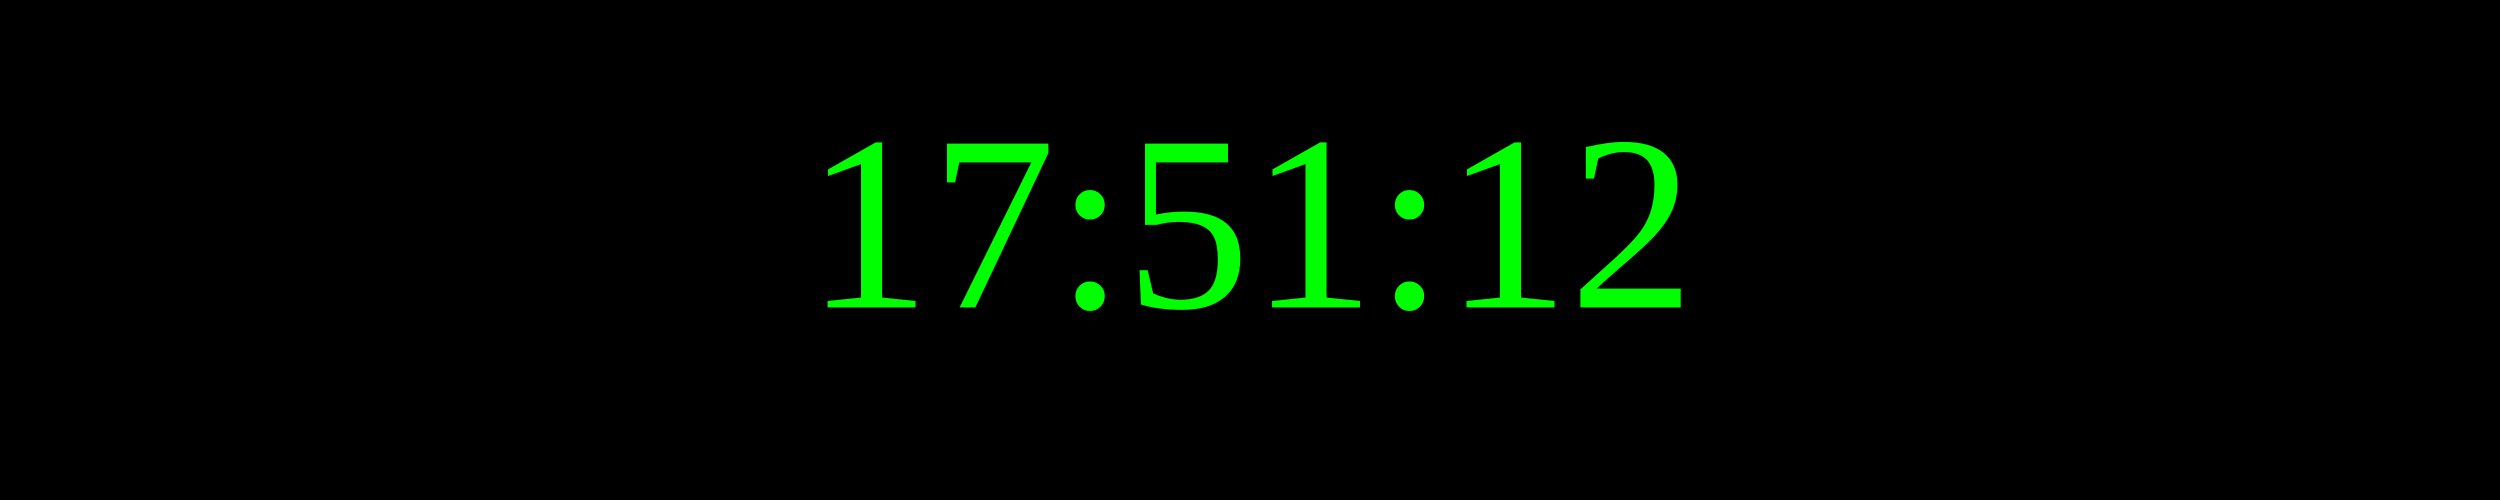
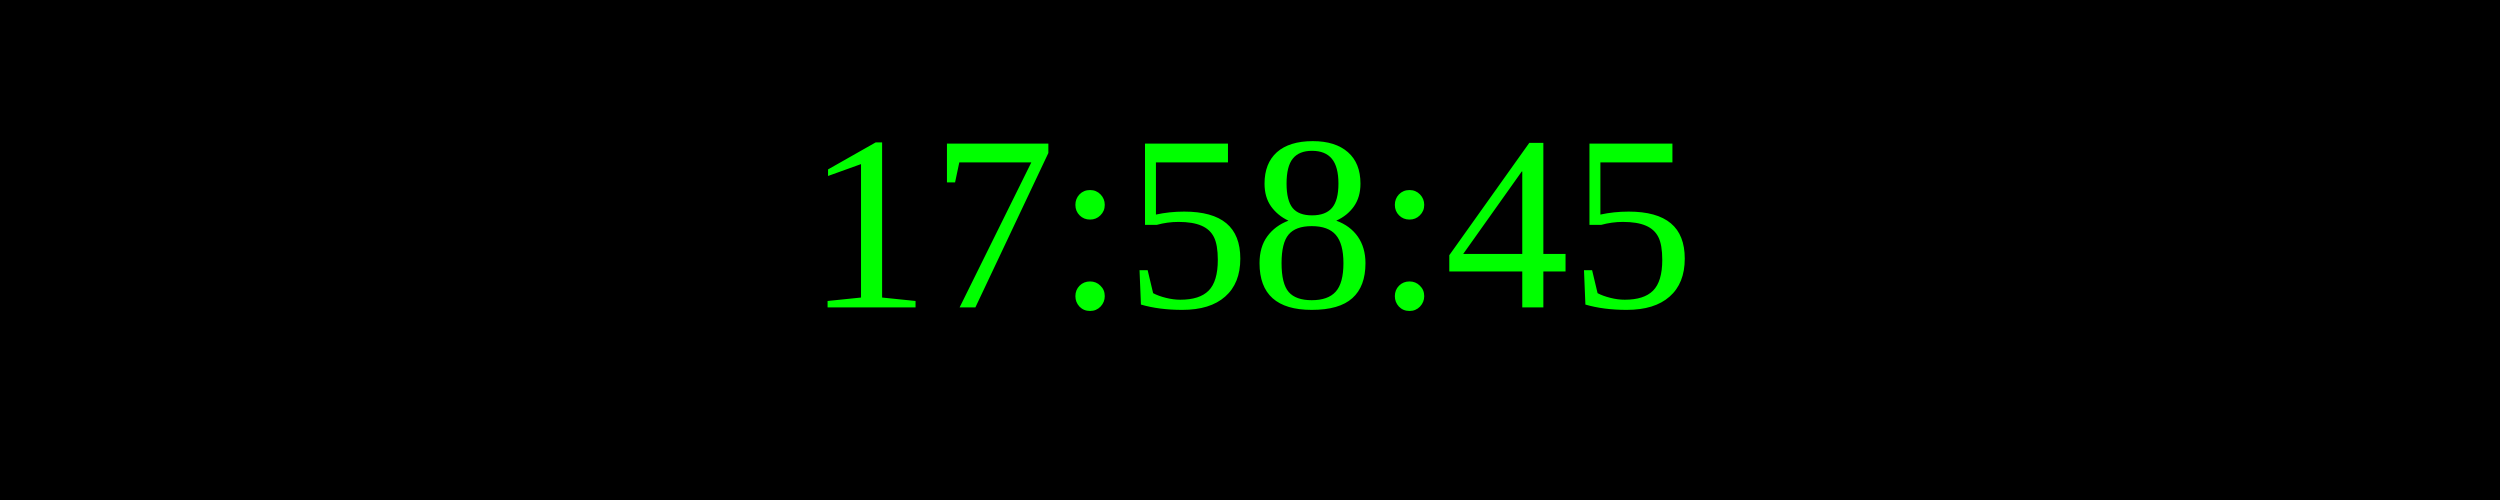
<svg xmlns="http://www.w3.org/2000/svg" width="250" height="50">
  <rect width="100%" height="100%" fill="black" />
  <text x="50%" y="50%" font-size="25" fill="lime" text-anchor="middle" dominant-baseline="middle">
- 17:51:12
+ 17:58:45
</text>
</svg>
